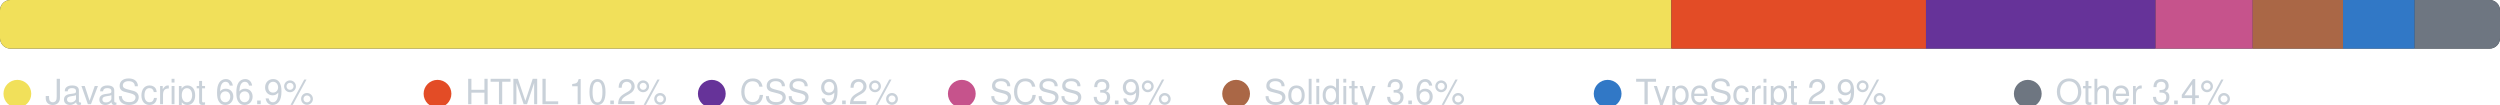
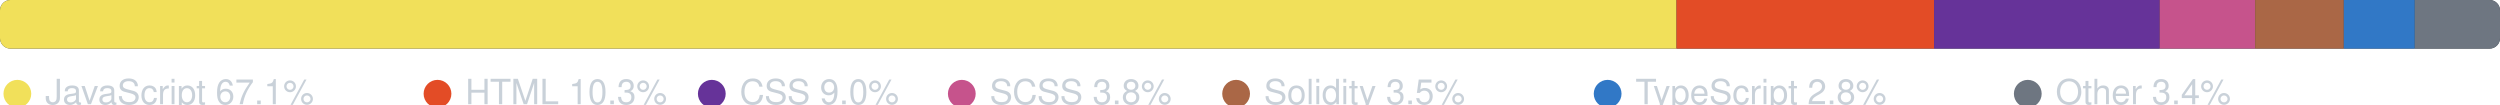
<svg xmlns="http://www.w3.org/2000/svg" width="720" height="30" viewBox="0 0 720 30" role="img" aria-label="Language breakdown">
  <clipPath id="r">
    <rect x="0" y="0" width="720" height="14" rx="3" />
  </clipPath>
  <rect x="0" y="0" width="720" height="14" rx="3" fill="#2d333b" />
  <g clip-path="url(#r)">
-     <rect x="0.00" y="0" width="481.35" height="14" fill="#f1e05a" />
-     <rect x="481.35" y="0" width="73.33" height="14" fill="#e34c26" />
-     <rect x="554.68" y="0" width="66.12" height="14" fill="#663399" />
-     <rect x="620.80" y="0" width="27.99" height="14" fill="#c6538c" />
-     <rect x="648.80" y="0" width="25.99" height="14" fill="#AA6746" />
-     <rect x="674.79" y="0" width="20.65" height="14" fill="#3178c6" />
-     <rect x="695.43" y="0" width="24.57" height="14" fill="#6e7681" />
+     <rect x="0.00" y="0" width="482.84" height="14" fill="#f1e05a" />
+     <rect x="482.84" y="0" width="74.17" height="14" fill="#e34c26" />
+     <rect x="557.01" y="0" width="64.97" height="14" fill="#663399" />
+     <rect x="621.98" y="0" width="27.50" height="14" fill="#c6538c" />
+     <rect x="649.48" y="0" width="25.54" height="14" fill="#AA6746" />
+     <rect x="675.02" y="0" width="20.44" height="14" fill="#3178c6" />
+     <rect x="695.46" y="0" width="24.54" height="14" fill="#6e7681" />
  </g>
  <circle cx="5" cy="27" r="4" fill="#f1e05a" />
-   <text x="13" y="30" fill="#c9d1d9" font-family="-apple-system,BlinkMacSystemFont,Segoe UI,Helvetica,Arial,sans-serif" font-size="10">JavaScript 66.9%</text>
+   <text x="13" y="30" fill="#c9d1d9" font-family="-apple-system,BlinkMacSystemFont,Segoe UI,Helvetica,Arial,sans-serif" font-size="10">JavaScript 67.1%</text>
  <circle cx="126" cy="27" r="4" fill="#e34c26" />
-   <text x="134" y="30" fill="#c9d1d9" font-family="-apple-system,BlinkMacSystemFont,Segoe UI,Helvetica,Arial,sans-serif" font-size="10">HTML 10.2%</text>
+   <text x="134" y="30" fill="#c9d1d9" font-family="-apple-system,BlinkMacSystemFont,Segoe UI,Helvetica,Arial,sans-serif" font-size="10">HTML 10.3%</text>
  <circle cx="205" cy="27" r="4" fill="#663399" />
-   <text x="213" y="30" fill="#c9d1d9" font-family="-apple-system,BlinkMacSystemFont,Segoe UI,Helvetica,Arial,sans-serif" font-size="10">CSS 9.2%</text>
+   <text x="213" y="30" fill="#c9d1d9" font-family="-apple-system,BlinkMacSystemFont,Segoe UI,Helvetica,Arial,sans-serif" font-size="10">CSS 9.0%</text>
  <circle cx="277" cy="27" r="4" fill="#c6538c" />
-   <text x="285" y="30" fill="#c9d1d9" font-family="-apple-system,BlinkMacSystemFont,Segoe UI,Helvetica,Arial,sans-serif" font-size="10">SCSS 3.9%</text>
+   <text x="285" y="30" fill="#c9d1d9" font-family="-apple-system,BlinkMacSystemFont,Segoe UI,Helvetica,Arial,sans-serif" font-size="10">SCSS 3.8%</text>
  <circle cx="356" cy="27" r="4" fill="#AA6746" />
-   <text x="364" y="30" fill="#c9d1d9" font-family="-apple-system,BlinkMacSystemFont,Segoe UI,Helvetica,Arial,sans-serif" font-size="10">Solidity 3.6%</text>
+   <text x="364" y="30" fill="#c9d1d9" font-family="-apple-system,BlinkMacSystemFont,Segoe UI,Helvetica,Arial,sans-serif" font-size="10">Solidity 3.5%</text>
  <circle cx="463" cy="27" r="4" fill="#3178c6" />
-   <text x="471" y="30" fill="#c9d1d9" font-family="-apple-system,BlinkMacSystemFont,Segoe UI,Helvetica,Arial,sans-serif" font-size="10">TypeScript 2.9%</text>
+   <text x="471" y="30" fill="#c9d1d9" font-family="-apple-system,BlinkMacSystemFont,Segoe UI,Helvetica,Arial,sans-serif" font-size="10">TypeScript 2.8%</text>
  <circle cx="584" cy="27" r="4" fill="#6e7681" />
  <text x="592" y="30" fill="#c9d1d9" font-family="-apple-system,BlinkMacSystemFont,Segoe UI,Helvetica,Arial,sans-serif" font-size="10">Other 3.4%</text>
</svg>
